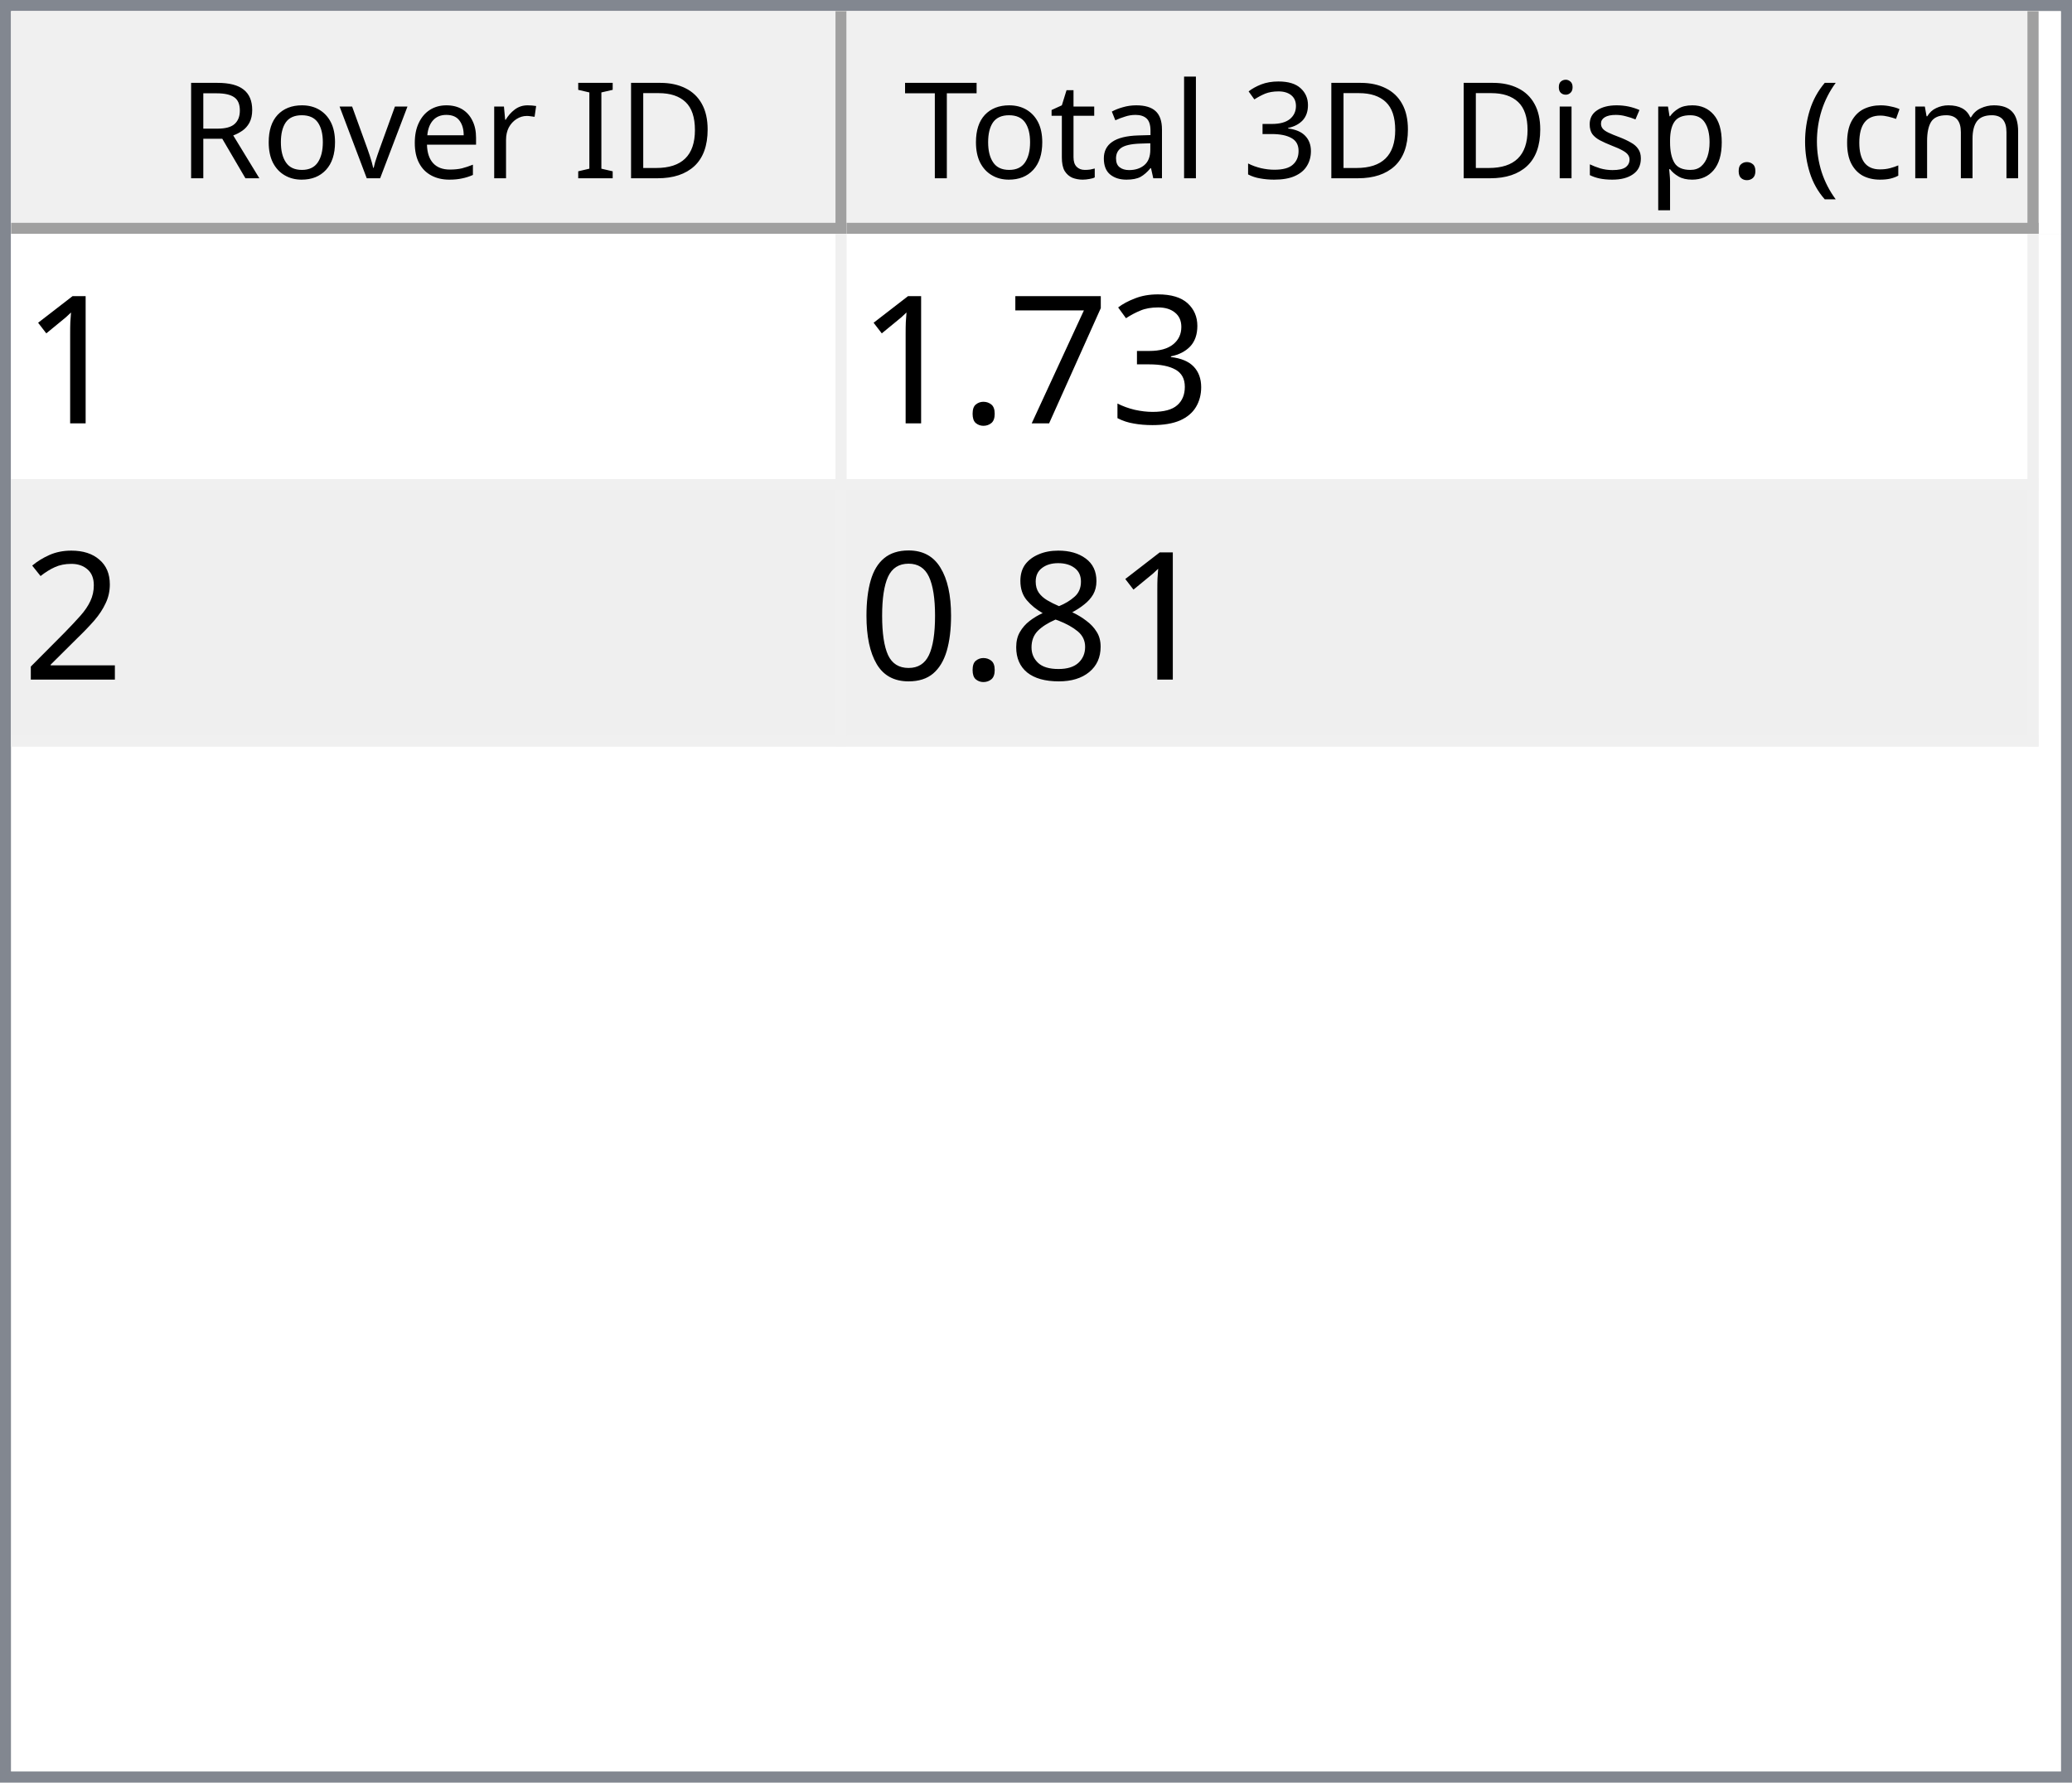
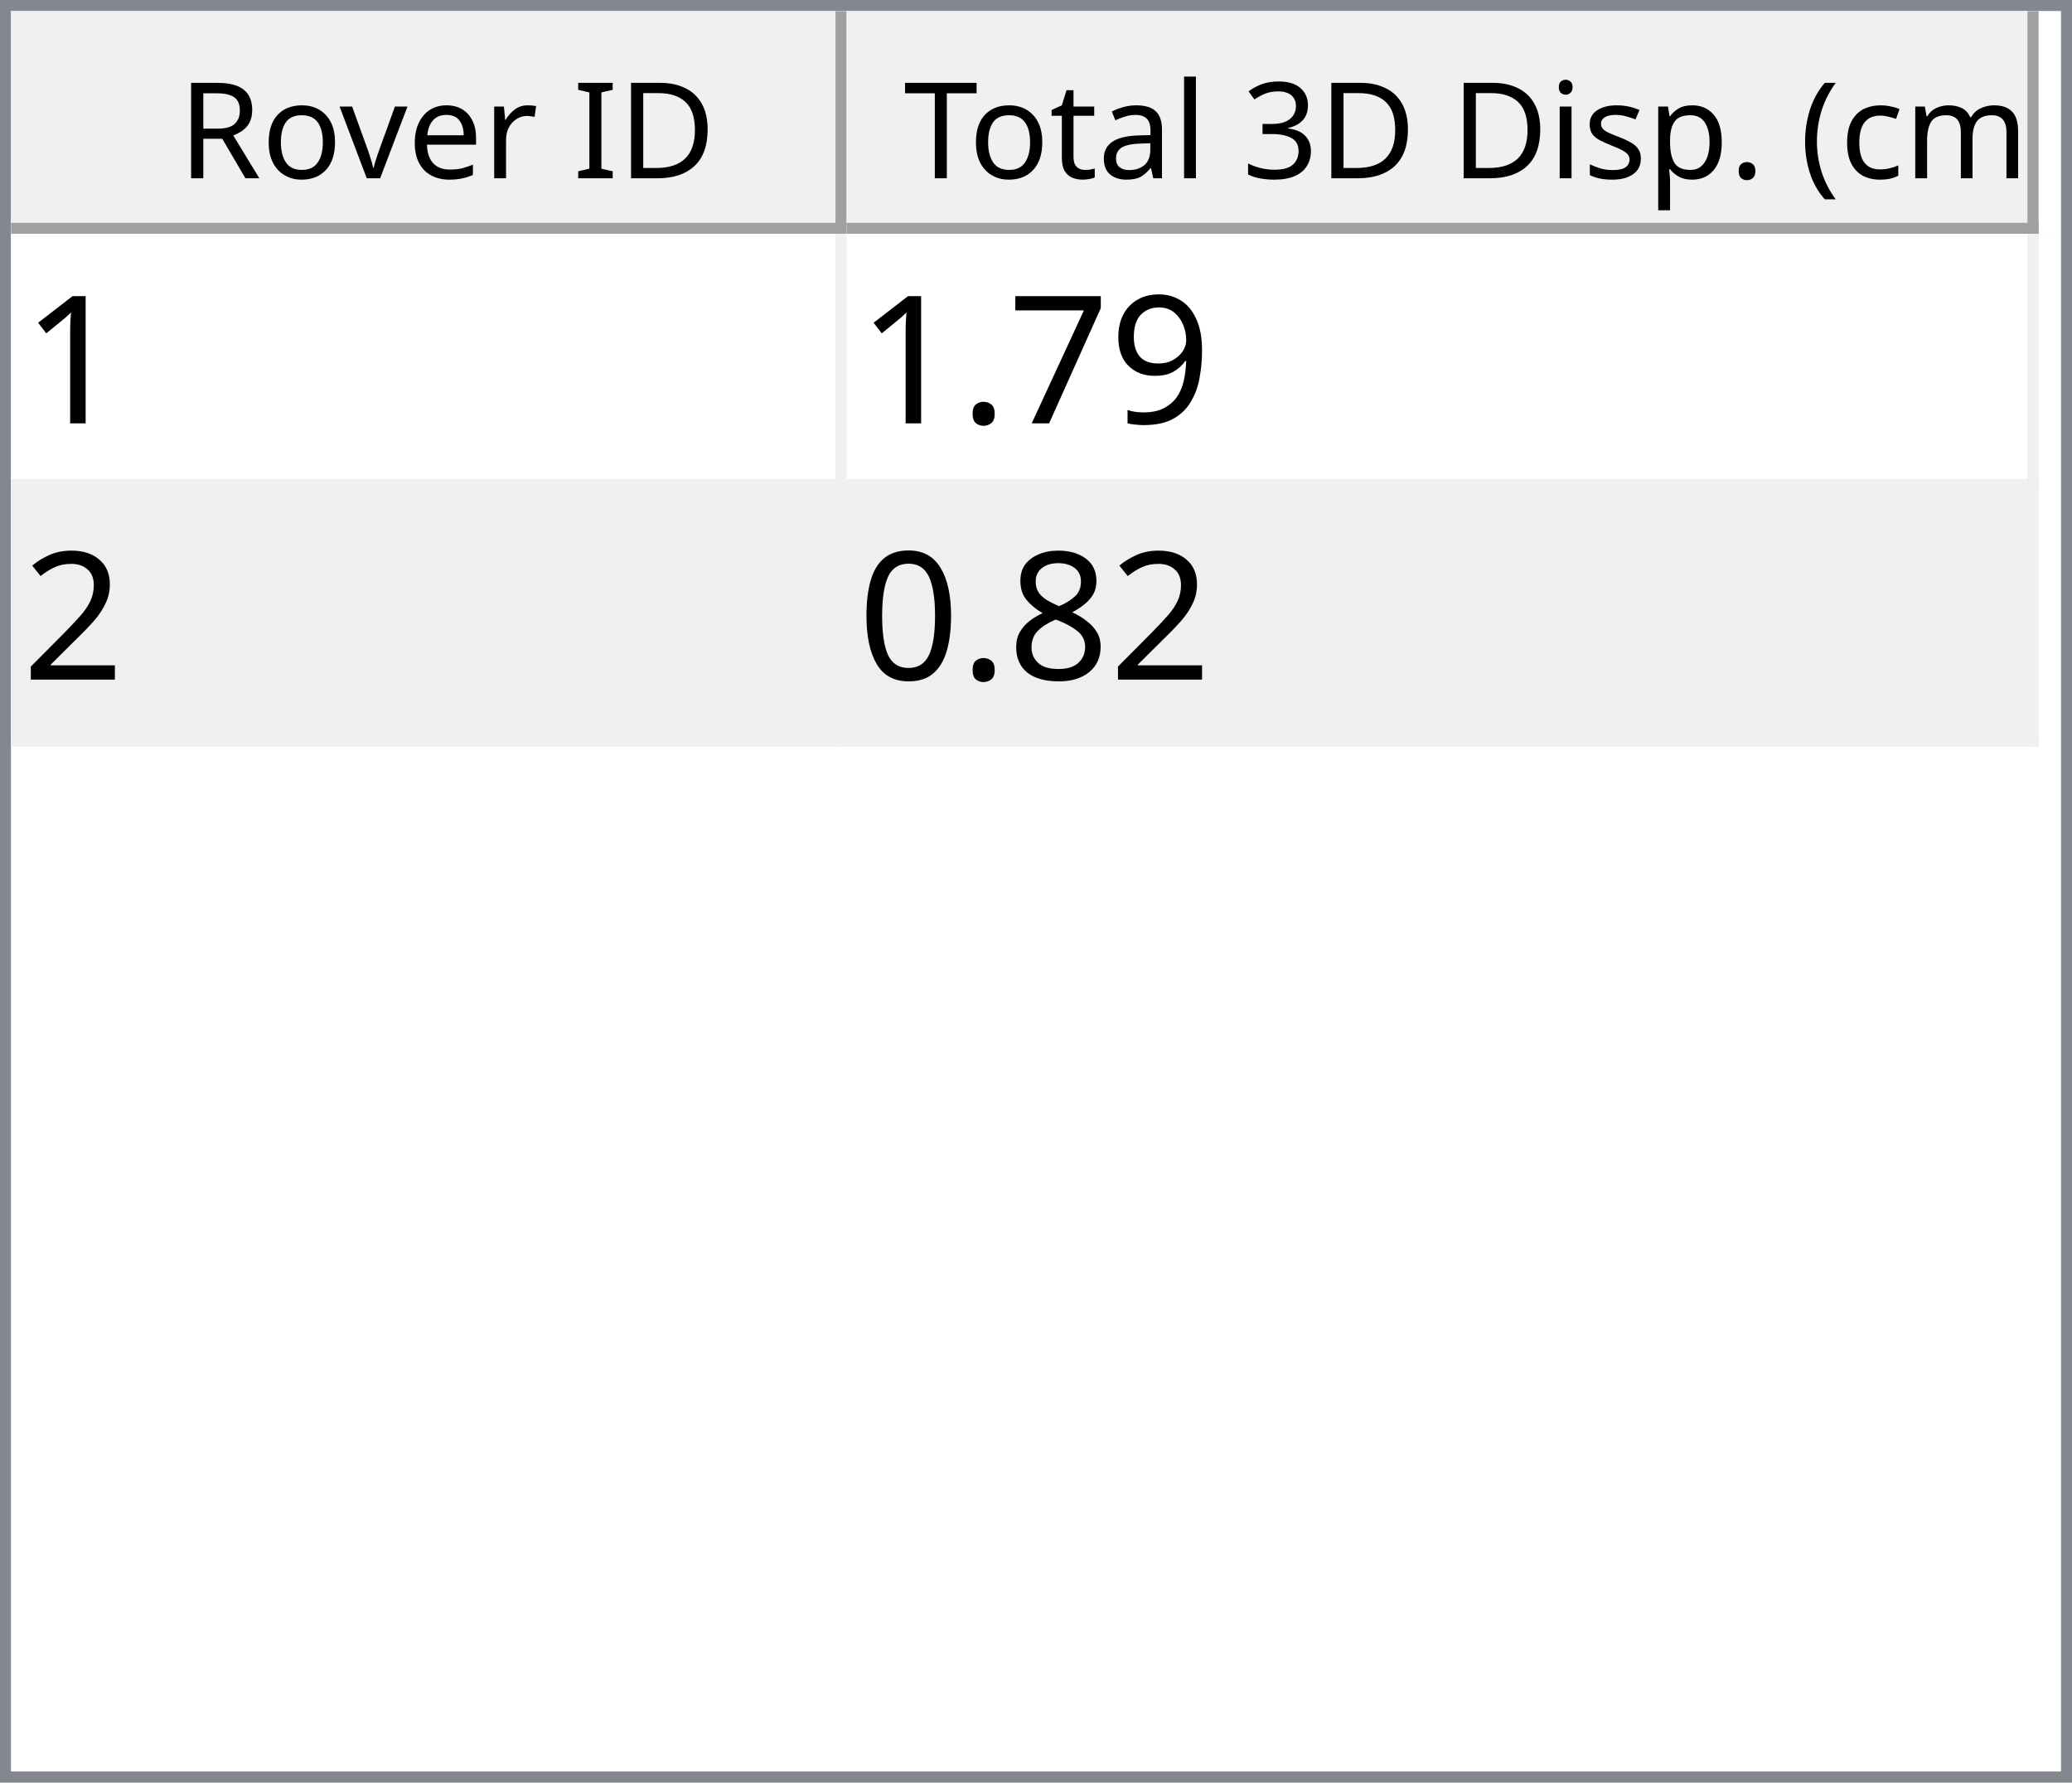
<svg xmlns="http://www.w3.org/2000/svg" style="fill-opacity:1; color-rendering:auto; color-interpolation:auto; text-rendering:auto; stroke:black; stroke-linecap:square; stroke-miterlimit:10; shape-rendering:auto; stroke-opacity:1; fill:black; stroke-dasharray:none; font-weight:normal; stroke-width:1; font-family:'Dialog'; font-style:normal; stroke-linejoin:miter; font-size:12px; stroke-dashoffset:0; image-rendering:auto;" width="186" height="160">
  <defs id="genericDefs" />
  <g>
    <defs id="defs1">
      <clipPath clipPathUnits="userSpaceOnUse" id="clipPath1">
        <path d="M0 0 L186 0 L186 160 L0 160 L0 0 Z" />
      </clipPath>
      <clipPath clipPathUnits="userSpaceOnUse" id="clipPath2">
        <path d="M0 0 L0 160 L186 160 L186 0 Z" />
      </clipPath>
      <clipPath clipPathUnits="userSpaceOnUse" id="clipPath3">
        <path d="M0 0 L0 20 L184 20 L184 0 Z" />
      </clipPath>
      <clipPath clipPathUnits="userSpaceOnUse" id="clipPath4">
        <path d="M0 0 L0 20 L75 20 L75 0 Z" />
      </clipPath>
      <clipPath clipPathUnits="userSpaceOnUse" id="clipPath5">
        <path d="M1 1 L1 19 L74 19 L74 1 Z" />
      </clipPath>
      <clipPath clipPathUnits="userSpaceOnUse" id="clipPath6">
        <path d="M0 0 L0 18 L73 18 L73 0 Z" />
      </clipPath>
      <clipPath clipPathUnits="userSpaceOnUse" id="clipPath7">
        <path d="M-0.5 -0.5 L-0.5 19.5 L74.5 19.5 L74.5 -0.5 Z" />
      </clipPath>
      <clipPath clipPathUnits="userSpaceOnUse" id="clipPath8">
        <path d="M0 0 L0 20 L107 20 L107 0 Z" />
      </clipPath>
      <clipPath clipPathUnits="userSpaceOnUse" id="clipPath9">
        <path d="M1 1 L1 19 L106 19 L106 1 Z" />
      </clipPath>
      <clipPath clipPathUnits="userSpaceOnUse" id="clipPath10">
        <path d="M0 0 L0 18 L105 18 L105 0 Z" />
      </clipPath>
      <clipPath clipPathUnits="userSpaceOnUse" id="clipPath11">
        <path d="M-0.5 -0.5 L-0.5 19.5 L106.5 19.5 L106.5 -0.5 Z" />
      </clipPath>
      <clipPath clipPathUnits="userSpaceOnUse" id="clipPath12">
        <path d="M0 0 L0 138 L184 138 L184 0 Z" />
      </clipPath>
      <clipPath clipPathUnits="userSpaceOnUse" id="clipPath13">
        <path d="M0 0 L0 46 L182 46 L182 0 Z" />
      </clipPath>
      <clipPath clipPathUnits="userSpaceOnUse" id="clipPath14">
        <path d="M-0.5 -0.5 L-0.5 45.5 L181.5 45.5 L181.5 -0.5 Z" />
      </clipPath>
      <clipPath clipPathUnits="userSpaceOnUse" id="clipPath15">
        <path d="M0 0 L0 22 L74 22 L74 0 Z" />
      </clipPath>
      <clipPath clipPathUnits="userSpaceOnUse" id="clipPath16">
        <path d="M0 0 L0 22 L106 22 L106 0 Z" />
      </clipPath>
      <font horiz-adv-x="64.551" id="font1">
        <font-face ascent="107.91" descent="25.098" units-per-em="100" style="font-style:normal; font-family:Segoe UI; font-weight:normal;" />
        <missing-glyph horiz-adv-x="64.551" d="M8.109 0 L8.109 68.266 L56.453 68.266 L56.453 0 L8.109 0 ZM15.328 7.234 L49.219 7.234 L49.219 61.031 L15.328 61.031 L15.328 7.234 Z" />
        <glyph unicode="D" horiz-adv-x="70.117" d="M9.188 0 L9.188 70.016 L28.516 70.016 Q65.531 70.016 65.531 35.891 Q65.531 19.672 55.25 9.836 Q44.969 0 27.734 0 L9.188 0 ZM17.391 62.594 L17.391 7.422 L27.828 7.422 Q41.609 7.422 49.273 14.797 Q56.938 22.172 56.938 35.688 Q56.938 62.594 28.328 62.594 L17.391 62.594 Z" />
        <glyph unicode="I" horiz-adv-x="26.611" d="M17.391 0 L9.188 0 L9.188 70.016 L17.391 70.016 L17.391 0 Z" />
        <glyph unicode=" " horiz-adv-x="27.393" d="" />
        <glyph unicode="r" horiz-adv-x="34.766" d="M34.188 41.891 Q32.078 43.5 28.125 43.5 Q23 43.5 19.555 38.672 Q16.109 33.844 16.109 25.484 L16.109 0 L8.109 0 L8.109 50 L16.109 50 L16.109 39.703 L16.312 39.703 Q18.016 44.969 21.531 47.922 Q25.047 50.875 29.391 50.875 Q32.516 50.875 34.188 50.203 L34.188 41.891 Z" />
        <glyph unicode="e" horiz-adv-x="52.295" d="M48.297 23 L12.984 23 Q13.188 14.656 17.484 10.109 Q21.781 5.562 29.297 5.562 Q37.75 5.562 44.828 11.141 L44.828 3.609 Q38.234 -1.172 27.391 -1.172 Q16.797 -1.172 10.742 5.641 Q4.688 12.453 4.688 24.812 Q4.688 36.469 11.305 43.82 Q17.922 51.172 27.734 51.172 Q37.547 51.172 42.922 44.828 Q48.297 38.484 48.297 27.203 L48.297 23 ZM40.094 29.781 Q40.047 36.719 36.75 40.578 Q33.453 44.438 27.594 44.438 Q21.922 44.438 17.969 40.383 Q14.016 36.328 13.094 29.781 L40.094 29.781 Z" />
        <glyph unicode="v" horiz-adv-x="47.9" d="M47.406 50 L27.484 0 L19.625 0 L0.688 50 L9.469 50 L22.172 13.672 Q23.578 9.672 23.922 6.688 L24.125 6.688 Q24.609 10.453 25.688 13.484 L38.969 50 L47.406 50 Z" />
        <glyph unicode="o" horiz-adv-x="58.594" d="M29 -1.172 Q17.922 -1.172 11.305 5.836 Q4.688 12.844 4.688 24.422 Q4.688 37.016 11.57 44.094 Q18.453 51.172 30.172 51.172 Q41.359 51.172 47.633 44.289 Q53.906 37.406 53.906 25.203 Q53.906 13.234 47.141 6.031 Q40.375 -1.172 29 -1.172 ZM29.594 44.438 Q21.875 44.438 17.383 39.188 Q12.891 33.938 12.891 24.703 Q12.891 15.828 17.43 10.695 Q21.969 5.562 29.594 5.562 Q37.359 5.562 41.531 10.594 Q45.703 15.625 45.703 24.906 Q45.703 34.281 41.531 39.359 Q37.359 44.438 29.594 44.438 Z" />
        <glyph unicode="R" horiz-adv-x="59.814" d="M59.375 0 L49.609 0 L37.891 19.625 Q36.281 22.359 34.766 24.289 Q33.25 26.219 31.664 27.438 Q30.078 28.656 28.25 29.219 Q26.422 29.781 24.125 29.781 L17.391 29.781 L17.391 0 L9.188 0 L9.188 70.016 L30.078 70.016 Q34.672 70.016 38.555 68.867 Q42.438 67.719 45.289 65.375 Q48.141 63.031 49.758 59.547 Q51.375 56.062 51.375 51.375 Q51.375 47.703 50.273 44.656 Q49.172 41.609 47.148 39.211 Q45.125 36.812 42.266 35.133 Q39.406 33.453 35.844 32.516 L35.844 32.328 Q37.594 31.547 38.891 30.547 Q40.188 29.547 41.359 28.18 Q42.531 26.812 43.68 25.078 Q44.828 23.344 46.234 21.047 L59.375 0 ZM17.391 62.594 L17.391 37.203 L28.516 37.203 Q31.594 37.203 34.203 38.133 Q36.812 39.062 38.719 40.797 Q40.625 42.531 41.703 45.047 Q42.781 47.562 42.781 50.688 Q42.781 56.297 39.141 59.445 Q35.5 62.594 28.609 62.594 L17.391 62.594 Z" />
        <glyph unicode=")" horiz-adv-x="30.176" d="M8.297 -15.922 L1.172 -15.922 Q16.406 2.344 16.406 26.812 Q16.406 51.469 1.078 70.016 L8.297 70.016 Q23.531 52.156 23.531 26.703 Q23.531 1.375 8.297 -15.922 Z" />
        <glyph unicode="m" horiz-adv-x="86.133" d="M79.109 0 L71.094 0 L71.094 28.719 Q71.094 37.016 68.531 40.727 Q65.969 44.438 59.906 44.438 Q54.781 44.438 51.195 39.75 Q47.609 35.062 47.609 28.516 L47.609 0 L39.594 0 L39.594 29.688 Q39.594 44.438 28.219 44.438 Q22.953 44.438 19.531 40.016 Q16.109 35.594 16.109 28.516 L16.109 0 L8.109 0 L8.109 50 L16.109 50 L16.109 42.094 L16.312 42.094 Q21.625 51.172 31.844 51.172 Q36.969 51.172 40.773 48.312 Q44.578 45.453 46 40.828 Q51.562 51.172 62.594 51.172 Q79.109 51.172 79.109 30.812 L79.109 0 Z" />
        <glyph unicode="c" horiz-adv-x="46.191" d="M42.188 2.297 Q36.422 -1.172 28.516 -1.172 Q17.828 -1.172 11.258 5.789 Q4.688 12.75 4.688 23.828 Q4.688 36.188 11.766 43.68 Q18.844 51.172 30.672 51.172 Q37.25 51.172 42.281 48.734 L42.281 40.531 Q36.719 44.438 30.375 44.438 Q22.703 44.438 17.797 38.945 Q12.891 33.453 12.891 24.516 Q12.891 15.719 17.508 10.641 Q22.125 5.562 29.891 5.562 Q36.422 5.562 42.188 9.906 L42.188 2.297 Z" />
        <glyph unicode="(" horiz-adv-x="30.176" d="M29.109 -15.922 L21.969 -15.922 Q6.844 1.375 6.844 26.703 Q6.844 52.156 21.969 70.016 L29.203 70.016 Q13.875 51.469 13.875 26.812 Q13.875 2.344 29.109 -15.922 Z" />
        <glyph unicode="." horiz-adv-x="21.68" d="M10.891 -1.078 Q8.641 -1.078 7.055 0.539 Q5.469 2.156 5.469 4.391 Q5.469 6.641 7.055 8.273 Q8.641 9.906 10.891 9.906 Q13.188 9.906 14.797 8.273 Q16.406 6.641 16.406 4.391 Q16.406 2.156 14.797 0.539 Q13.188 -1.078 10.891 -1.078 Z" />
        <glyph unicode="p" horiz-adv-x="58.789" d="M16.312 7.234 L16.109 7.234 L16.109 -23 L8.109 -23 L8.109 50 L16.109 50 L16.109 41.219 L16.312 41.219 Q22.219 51.172 33.594 51.172 Q43.266 51.172 48.688 44.461 Q54.109 37.75 54.109 26.469 Q54.109 13.922 48 6.375 Q41.891 -1.172 31.297 -1.172 Q21.578 -1.172 16.312 7.234 ZM16.109 27.391 L16.109 20.406 Q16.109 14.203 20.141 9.883 Q24.172 5.562 30.375 5.562 Q37.641 5.562 41.773 11.133 Q45.906 16.703 45.906 26.609 Q45.906 34.969 42.047 39.703 Q38.188 44.438 31.594 44.438 Q24.609 44.438 20.359 39.578 Q16.109 34.719 16.109 27.391 Z" />
        <glyph unicode="s" horiz-adv-x="42.432" d="M5.078 1.812 L5.078 10.406 Q11.625 5.562 19.484 5.562 Q30.031 5.562 30.031 12.594 Q30.031 14.594 29.125 15.992 Q28.219 17.391 26.68 18.461 Q25.141 19.531 23.07 20.383 Q21 21.234 18.609 22.172 Q15.281 23.484 12.766 24.828 Q10.25 26.172 8.57 27.859 Q6.891 29.547 6.031 31.695 Q5.172 33.844 5.172 36.719 Q5.172 40.234 6.789 42.945 Q8.406 45.656 11.086 47.484 Q13.766 49.312 17.211 50.242 Q20.656 51.172 24.312 51.172 Q30.812 51.172 35.938 48.922 L35.938 40.828 Q30.422 44.438 23.25 44.438 Q21 44.438 19.195 43.922 Q17.391 43.406 16.094 42.477 Q14.797 41.547 14.086 40.258 Q13.375 38.969 13.375 37.406 Q13.375 35.453 14.086 34.133 Q14.797 32.812 16.164 31.789 Q17.531 30.766 19.484 29.938 Q21.438 29.109 23.922 28.125 Q27.25 26.859 29.883 25.516 Q32.516 24.172 34.375 22.484 Q36.234 20.797 37.234 18.602 Q38.234 16.406 38.234 13.375 Q38.234 9.672 36.602 6.938 Q34.969 4.203 32.234 2.398 Q29.5 0.594 25.93 -0.289 Q22.359 -1.172 18.453 -1.172 Q10.75 -1.172 5.078 1.812 Z" />
        <glyph unicode="i" horiz-adv-x="24.219" d="M12.203 62.703 Q10.062 62.703 8.547 64.164 Q7.031 65.625 7.031 67.875 Q7.031 70.125 8.547 71.609 Q10.062 73.094 12.203 73.094 Q14.406 73.094 15.945 71.609 Q17.484 70.125 17.484 67.875 Q17.484 65.719 15.945 64.211 Q14.406 62.703 12.203 62.703 ZM16.109 0 L8.109 0 L8.109 50 L16.109 50 L16.109 0 Z" />
        <glyph unicode="3" horiz-adv-x="53.906" d="M46.531 19.828 Q46.531 15.094 44.75 11.211 Q42.969 7.328 39.719 4.57 Q36.469 1.812 31.93 0.297 Q27.391 -1.219 21.922 -1.219 Q11.922 -1.219 6 2.594 L6 11.188 Q13.094 5.609 22.219 5.609 Q25.875 5.609 28.828 6.539 Q31.781 7.469 33.906 9.227 Q36.031 10.984 37.18 13.477 Q38.328 15.969 38.328 19.094 Q38.328 32.812 18.797 32.812 L12.984 32.812 L12.984 39.594 L18.5 39.594 Q35.797 39.594 35.797 52.484 Q35.797 64.406 22.609 64.406 Q15.188 64.406 8.688 59.422 L8.688 67.188 Q15.375 71.188 24.609 71.188 Q29 71.188 32.57 69.969 Q36.141 68.75 38.68 66.555 Q41.219 64.359 42.609 61.281 Q44 58.203 44 54.5 Q44 40.672 30.031 36.719 L30.031 36.531 Q33.594 36.141 36.625 34.797 Q39.656 33.453 41.852 31.305 Q44.047 29.156 45.289 26.25 Q46.531 23.344 46.531 19.828 Z" />
        <glyph unicode="l" horiz-adv-x="24.219" d="M16.109 0 L8.109 0 L8.109 74.031 L16.109 74.031 L16.109 0 Z" />
        <glyph unicode="a" horiz-adv-x="50.879" d="M43.891 0 L35.891 0 L35.891 7.812 L35.688 7.812 Q30.469 -1.172 20.312 -1.172 Q12.844 -1.172 8.617 2.781 Q4.391 6.734 4.391 13.281 Q4.391 27.297 20.906 29.594 L35.891 31.688 Q35.891 44.438 25.594 44.438 Q16.547 44.438 9.281 38.281 L9.281 46.484 Q16.656 51.172 26.266 51.172 Q43.891 51.172 43.891 32.516 L43.891 0 ZM35.891 25.297 L23.828 23.641 Q18.266 22.859 15.43 20.875 Q12.594 18.891 12.594 13.875 Q12.594 10.203 15.211 7.883 Q17.828 5.562 22.172 5.562 Q28.125 5.562 32.008 9.742 Q35.891 13.922 35.891 20.312 L35.891 25.297 Z" />
        <glyph unicode="t" horiz-adv-x="33.887" d="M31.297 0.484 Q28.469 -1.078 23.828 -1.078 Q10.688 -1.078 10.688 13.578 L10.688 43.172 L2.094 43.172 L2.094 50 L10.688 50 L10.688 62.203 L18.703 64.797 L18.703 50 L31.297 50 L31.297 43.172 L18.703 43.172 L18.703 14.984 Q18.703 9.969 20.414 7.82 Q22.125 5.672 26.078 5.672 Q29.109 5.672 31.297 7.328 L31.297 0.484 Z" />
        <glyph unicode="T" horiz-adv-x="52.393" d="M50.594 62.594 L30.375 62.594 L30.375 0 L22.172 0 L22.172 62.594 L2 62.594 L2 70.016 L50.594 70.016 L50.594 62.594 Z" />
      </font>
      <font horiz-adv-x="75.0" id="font2">
        <font-face ascent="100.537" descent="21.973" units-per-em="100" style="font-style:normal; font-family:sans-serif; font-weight:normal;" />
        <missing-glyph horiz-adv-x="75.0" d="M12.5 0 L12.5 62.5 L62.5 62.5 L62.5 0 L12.5 0 ZM14.062 1.562 L60.938 1.562 L60.938 60.938 L14.062 60.938 L14.062 1.562 Z" />
        <glyph unicode="1" horiz-adv-x="55.615" d="M37.25 0 L28.469 0 L28.469 56 Q25.297 52.984 20.141 49.953 Q14.984 46.922 10.891 45.406 L10.891 53.906 Q18.266 57.375 23.781 62.305 Q29.297 67.234 31.594 71.875 L37.25 71.875 L37.25 0 Z" />
-         <glyph unicode="3" horiz-adv-x="55.615" d="M4.203 18.891 L12.984 20.062 Q14.5 12.594 18.141 9.297 Q21.781 6 27 6 Q33.203 6 37.477 10.297 Q41.75 14.594 41.75 20.953 Q41.75 27 37.797 30.93 Q33.844 34.859 27.734 34.859 Q25.25 34.859 21.531 33.891 L22.516 41.609 Q23.391 41.5 23.922 41.5 Q29.547 41.5 34.039 44.43 Q38.531 47.359 38.531 53.469 Q38.531 58.297 35.258 61.477 Q31.984 64.656 26.812 64.656 Q21.688 64.656 18.266 61.43 Q14.844 58.203 13.875 51.766 L5.078 53.328 Q6.688 62.156 12.398 67.016 Q18.109 71.875 26.609 71.875 Q32.469 71.875 37.398 69.359 Q42.328 66.844 44.945 62.5 Q47.562 58.156 47.562 53.266 Q47.562 48.641 45.07 44.828 Q42.578 41.016 37.703 38.766 Q44.047 37.312 47.562 32.695 Q51.078 28.078 51.078 21.141 Q51.078 11.766 44.242 5.25 Q37.406 -1.266 26.953 -1.266 Q17.531 -1.266 11.305 4.352 Q5.078 9.969 4.203 18.891 Z" />
+         <glyph unicode="9" horiz-adv-x="55.615" d="M5.469 16.547 L13.922 17.328 Q14.984 11.375 18.016 8.688 Q21.047 6 25.781 6 Q29.828 6 32.883 7.859 Q35.938 9.719 37.891 12.82 Q39.844 15.922 41.164 21.195 Q42.484 26.469 42.484 31.938 Q42.484 32.516 42.438 33.688 Q39.797 29.5 35.234 26.883 Q30.672 24.266 25.344 24.266 Q16.453 24.266 10.305 30.711 Q4.156 37.156 4.156 47.703 Q4.156 58.594 10.578 65.234 Q17 71.875 26.656 71.875 Q33.641 71.875 39.43 68.117 Q45.219 64.359 48.219 57.398 Q51.219 50.438 51.219 37.25 Q51.219 23.531 48.242 15.406 Q45.266 7.281 39.383 3.031 Q33.5 -1.219 25.594 -1.219 Q17.188 -1.219 11.867 3.445 Q6.547 8.109 5.469 16.547 ZM41.453 48.141 Q41.453 55.719 37.43 60.156 Q33.406 64.594 27.734 64.594 Q21.875 64.594 17.531 59.812 Q13.188 55.031 13.188 47.406 Q13.188 40.578 17.312 36.305 Q21.438 32.031 27.484 32.031 Q33.594 32.031 37.523 36.305 Q41.453 40.578 41.453 48.141 Z" />
        <glyph unicode="7" horiz-adv-x="55.615" d="M4.734 62.203 L4.734 70.656 L51.078 70.656 L51.078 63.812 Q44.234 56.547 37.523 44.484 Q30.812 32.422 27.156 19.672 Q24.516 10.688 23.781 0 L14.75 0 Q14.891 8.453 18.062 20.414 Q21.234 32.375 27.172 43.484 Q33.109 54.594 39.797 62.203 L4.734 62.203 Z" />
        <glyph unicode="." horiz-adv-x="27.783" d="M9.078 0 L9.078 10.016 L19.094 10.016 L19.094 0 L9.078 0 Z" />
        <glyph unicode="2" horiz-adv-x="55.615" d="M50.344 8.453 L50.344 0 L3.031 0 Q2.938 3.172 4.047 6.109 Q5.859 10.938 9.836 15.625 Q13.812 20.312 21.344 26.469 Q33.016 36.031 37.117 41.625 Q41.219 47.219 41.219 52.203 Q41.219 57.422 37.477 61.008 Q33.734 64.594 27.734 64.594 Q21.391 64.594 17.578 60.789 Q13.766 56.984 13.719 50.25 L4.688 51.172 Q5.609 61.281 11.664 66.578 Q17.719 71.875 27.938 71.875 Q38.234 71.875 44.242 66.164 Q50.25 60.453 50.25 52 Q50.25 47.703 48.492 43.555 Q46.734 39.406 42.656 34.812 Q38.578 30.219 29.109 22.219 Q21.188 15.578 18.945 13.211 Q16.703 10.844 15.234 8.453 L50.344 8.453 Z" />
        <glyph unicode="8" horiz-adv-x="55.615" d="M17.672 38.812 Q12.203 40.828 9.57 44.539 Q6.938 48.25 6.938 53.422 Q6.938 61.234 12.555 66.555 Q18.172 71.875 27.484 71.875 Q36.859 71.875 42.578 66.43 Q48.297 60.984 48.297 53.172 Q48.297 48.188 45.68 44.508 Q43.062 40.828 37.75 38.812 Q44.344 36.672 47.781 31.883 Q51.219 27.094 51.219 20.453 Q51.219 11.281 44.727 5.031 Q38.234 -1.219 27.641 -1.219 Q17.047 -1.219 10.547 5.055 Q4.047 11.328 4.047 20.703 Q4.047 27.688 7.594 32.398 Q11.141 37.109 17.672 38.812 ZM15.922 53.719 Q15.922 48.641 19.195 45.414 Q22.469 42.188 27.688 42.188 Q32.766 42.188 36.016 45.383 Q39.266 48.578 39.266 53.219 Q39.266 58.062 35.914 61.359 Q32.562 64.656 27.594 64.656 Q22.562 64.656 19.242 61.43 Q15.922 58.203 15.922 53.719 ZM13.094 20.656 Q13.094 16.891 14.875 13.375 Q16.656 9.859 20.172 7.93 Q23.688 6 27.734 6 Q34.031 6 38.133 10.055 Q42.234 14.109 42.234 20.359 Q42.234 26.703 38.016 30.859 Q33.797 35.016 27.438 35.016 Q21.234 35.016 17.164 30.914 Q13.094 26.812 13.094 20.656 Z" />
        <glyph unicode="0" horiz-adv-x="55.615" d="M4.156 35.297 Q4.156 48 6.766 55.742 Q9.375 63.484 14.523 67.68 Q19.672 71.875 27.484 71.875 Q33.25 71.875 37.594 69.555 Q41.938 67.234 44.773 62.867 Q47.609 58.5 49.219 52.227 Q50.828 45.953 50.828 35.297 Q50.828 22.703 48.242 14.969 Q45.656 7.234 40.508 3.008 Q35.359 -1.219 27.484 -1.219 Q17.141 -1.219 11.234 6.203 Q4.156 15.141 4.156 35.297 ZM13.188 35.297 Q13.188 17.672 17.312 11.836 Q21.438 6 27.484 6 Q33.547 6 37.672 11.859 Q41.797 17.719 41.797 35.297 Q41.797 52.984 37.672 58.789 Q33.547 64.594 27.391 64.594 Q21.344 64.594 17.719 59.469 Q13.188 52.938 13.188 35.297 Z" />
      </font>
    </defs>
    <g style="fill:white; stroke:white;">
      <rect x="0" y="0" width="186" style="clip-path:url(#clipPath1); stroke:none;" height="160" />
    </g>
    <g style="fill:white; text-rendering:optimizeSpeed; color-rendering:optimizeSpeed; image-rendering:optimizeSpeed; shape-rendering:crispEdges; stroke:white; color-interpolation:sRGB;">
      <rect x="0" width="186" height="160" y="0" style="stroke:none;" />
      <path style="stroke:none;" d="M0 160 L186 160 L186 0 L0 0 Z" />
    </g>
    <g style="fill:rgb(240,240,240); font-family:'Segoe UI'; stroke:rgb(240,240,240);">
      <rect x="0" y="0" width="186" style="clip-path:url(#clipPath2); stroke:none;" height="160" />
    </g>
    <g style="fill:rgb(130,135,144); font-family:'Segoe UI'; stroke:rgb(130,135,144);">
      <path d="M0 0 L186 0 L186 160 L0 160 L0 0 ZM1 1 L185 1 L185 159 L1 159 L1 1 Z" style="fill-rule:evenodd; clip-path:url(#clipPath2); stroke:none;" />
    </g>
    <g style="fill:white; font-family:'Segoe UI'; stroke:white;" transform="translate(1,1)">
      <rect x="0" y="0" width="184" style="clip-path:url(#clipPath3); stroke:none;" height="20" />
    </g>
    <g style="fill:rgb(240,240,240); font-family:'Segoe UI'; stroke:rgb(240,240,240);" transform="translate(1,1)">
      <rect x="0" y="0" width="75" style="clip-path:url(#clipPath4); stroke:none;" height="20" />
    </g>
    <g style="font-family:'Segoe UI';" transform="translate(2,2)">
      <text x="14" xml:space="preserve" y="14" style="clip-path:url(#clipPath6); stroke:none;">Rover ID</text>
    </g>
    <g style="fill:rgb(160,160,160); font-family:'Segoe UI'; stroke:rgb(160,160,160); stroke-linejoin:bevel;" transform="translate(1.5,1.5)">
      <line x1="74" x2="74" y1="0" style="fill:none; clip-path:url(#clipPath7);" y2="19" />
    </g>
    <g style="fill:rgb(160,160,160); font-family:'Segoe UI'; stroke:rgb(160,160,160); stroke-linejoin:bevel;" transform="matrix(1,0,0,1,1,1) translate(0.5,0.5)">
      <line x1="0" x2="74" y1="19" style="fill:none; clip-path:url(#clipPath7);" y2="19" />
    </g>
    <g style="fill:rgb(240,240,240); font-family:'Segoe UI'; stroke:rgb(240,240,240);" transform="translate(76,1)">
      <rect x="0" y="0" width="107" style="clip-path:url(#clipPath8); stroke:none;" height="20" />
    </g>
    <g style="font-family:'Segoe UI';" transform="translate(77,2)">
      <text x="1" xml:space="preserve" y="14" style="clip-path:url(#clipPath10); stroke:none;"> Total 3D Disp. (cm)</text>
    </g>
    <g style="fill:rgb(160,160,160); font-family:'Segoe UI'; stroke:rgb(160,160,160); stroke-linejoin:bevel;" transform="translate(76.5,1.5)">
      <line x1="106" x2="106" y1="0" style="fill:none; clip-path:url(#clipPath11);" y2="19" />
    </g>
    <g style="fill:rgb(160,160,160); font-family:'Segoe UI'; stroke:rgb(160,160,160); stroke-linejoin:bevel;" transform="matrix(1,0,0,1,76,1) translate(0.5,0.5)">
      <line x1="0" x2="106" y1="19" style="fill:none; clip-path:url(#clipPath11);" y2="19" />
    </g>
    <g style="fill:white; font-family:'Segoe UI'; stroke:white;" transform="translate(1,21)">
      <rect x="0" y="0" width="184" style="clip-path:url(#clipPath12); stroke:none;" height="138" />
    </g>
    <g style="fill:rgb(240,240,240); font-size:16px; font-family:sans-serif; stroke:rgb(240,240,240);" transform="translate(1,21)">
      <rect x="0" y="0" width="182" style="clip-path:url(#clipPath13); stroke:none;" height="46" />
      <line transform="translate(0.5,0.5)" x1="0" x2="181" y1="22" style="clip-path:url(#clipPath14); fill:none; stroke-linejoin:bevel;" y2="22" />
    </g>
    <g transform="matrix(1,0,0,1,1,21) translate(0.5,0.5)" style="fill:rgb(240,240,240); font-size:16px; font-family:sans-serif; stroke:rgb(240,240,240); stroke-linejoin:bevel;">
      <line x1="0" x2="181" y1="45" style="fill:none; clip-path:url(#clipPath14);" y2="45" />
    </g>
    <g transform="matrix(1,0,0,1,1,21) translate(0.5,0.5)" style="fill:rgb(240,240,240); font-size:16px; font-family:sans-serif; stroke:rgb(240,240,240); stroke-linejoin:bevel;">
      <line x1="74" x2="74" y1="0" style="fill:none; clip-path:url(#clipPath14);" y2="45" />
    </g>
    <g transform="matrix(1,0,0,1,1,21) translate(0.5,0.5)" style="fill:rgb(240,240,240); font-size:16px; font-family:sans-serif; stroke:rgb(240,240,240); stroke-linejoin:bevel;">
      <line x1="181" x2="181" y1="0" style="fill:none; clip-path:url(#clipPath14);" y2="45" />
    </g>
    <g style="fill:white; font-size:16px; font-family:sans-serif; stroke:white;" transform="matrix(1,0,0,1,1,21)">
      <rect x="0" y="0" width="74" style="clip-path:url(#clipPath15); stroke:none;" height="22" />
      <text x="1" y="17" style="fill:black; clip-path:url(#clipPath15); stroke:none;" xml:space="preserve">1</text>
    </g>
    <g style="fill:white; font-size:16px; font-family:sans-serif; stroke:white;" transform="matrix(1,0,0,1,1,21) translate(75,0)">
      <rect x="0" y="0" width="106" style="clip-path:url(#clipPath16); stroke:none;" height="22" />
-       <text x="1" y="17" style="fill:black; clip-path:url(#clipPath16); stroke:none;" xml:space="preserve">1.73</text>
+       <text x="1" y="17" style="fill:black; clip-path:url(#clipPath16); stroke:none;" xml:space="preserve">1.79</text>
    </g>
    <g style="fill:rgb(239,239,239); font-size:16px; font-family:sans-serif; stroke:rgb(239,239,239);" transform="matrix(1,0,0,1,1,21) translate(0,23)">
      <rect x="0" y="0" width="74" style="clip-path:url(#clipPath15); stroke:none;" height="22" />
      <text x="1" y="17" style="fill:black; clip-path:url(#clipPath15); stroke:none;" xml:space="preserve">2</text>
    </g>
    <g style="fill:rgb(239,239,239); font-size:16px; font-family:sans-serif; stroke:rgb(239,239,239);" transform="matrix(1,0,0,1,1,21) translate(75,23)">
      <rect x="0" y="0" width="106" style="clip-path:url(#clipPath16); stroke:none;" height="22" />
-       <text x="1" y="17" style="fill:black; clip-path:url(#clipPath16); stroke:none;" xml:space="preserve">0.81</text>
+       <text x="1" y="17" style="fill:black; clip-path:url(#clipPath16); stroke:none;" xml:space="preserve">0.82</text>
    </g>
  </g>
</svg>
